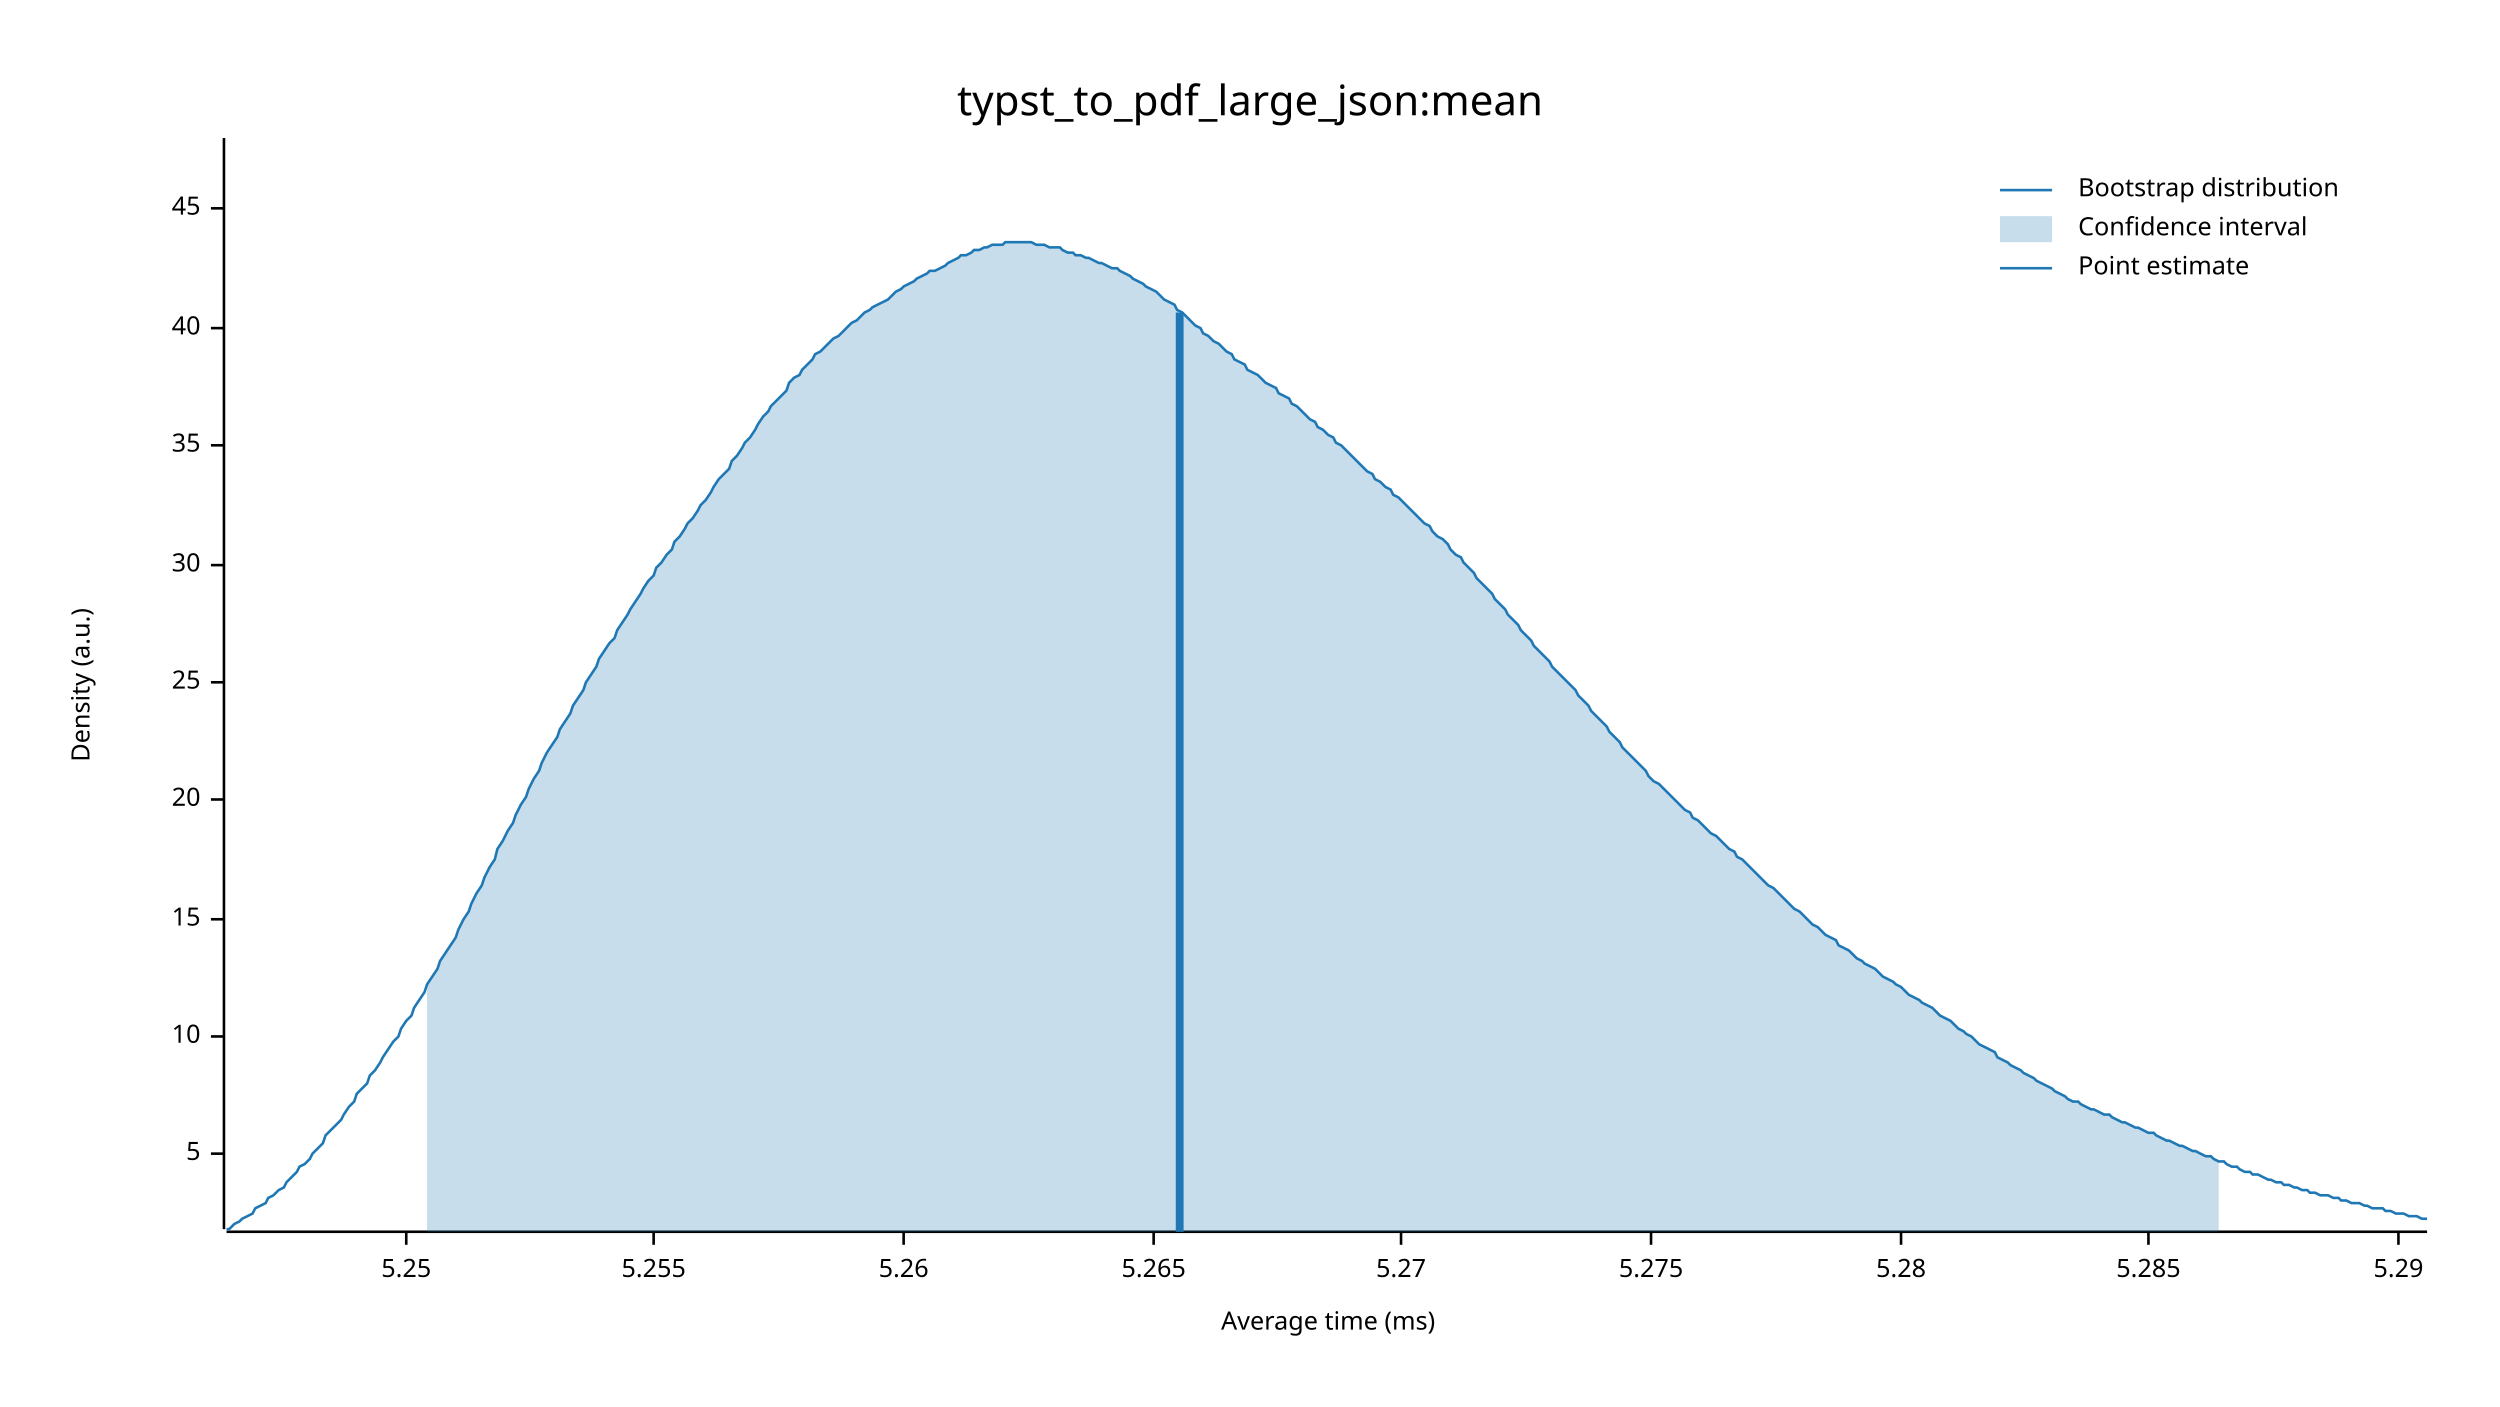
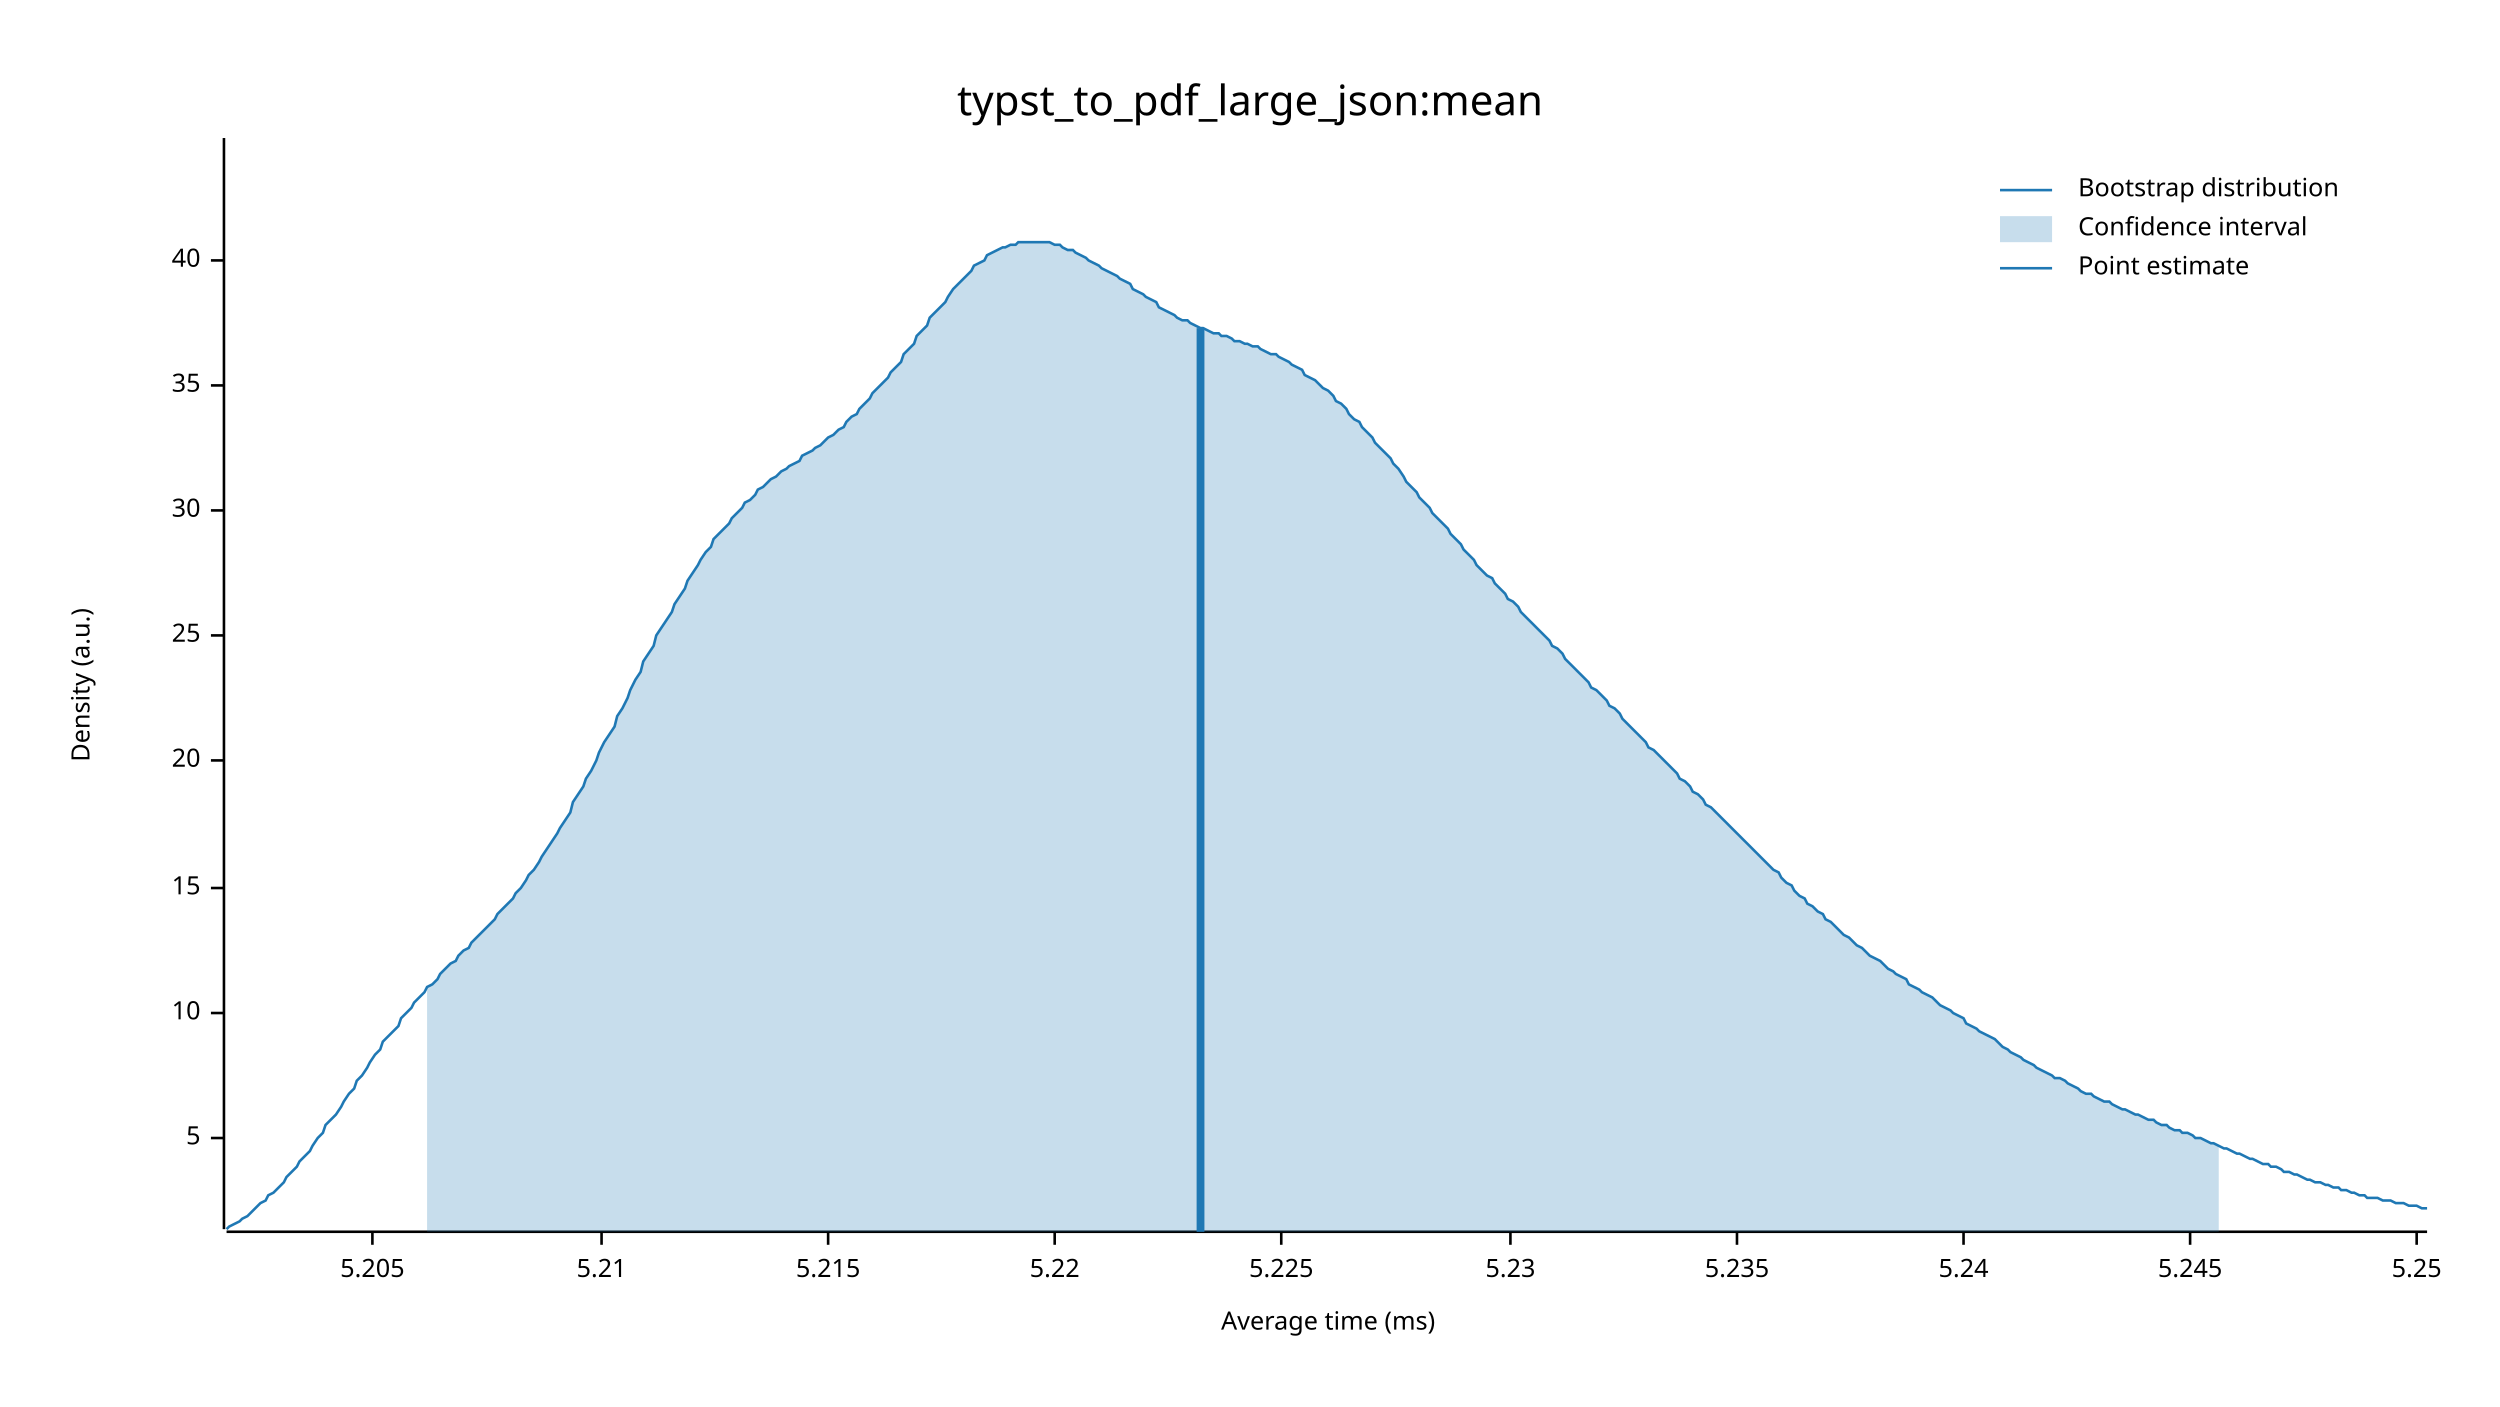
<svg xmlns="http://www.w3.org/2000/svg" width="960" height="540" viewBox="0 0 960 540">
  <text x="480" y="32" dy="0.76em" text-anchor="middle" font-family="sans-serif" font-size="16.129" opacity="1" fill="#000000">
typst_to_pdf_large_json:mean
</text>
  <text x="27" y="263" dy="0.76em" text-anchor="middle" font-family="sans-serif" font-size="9.677" opacity="1" fill="#000000" transform="rotate(270, 27, 263)">
Density (a.u.)
</text>
  <text x="510" y="513" dy="-0.5ex" text-anchor="middle" font-family="sans-serif" font-size="9.677" opacity="1" fill="#000000">
Average time (ms)
</text>
  <polyline fill="none" opacity="1" stroke="#000000" stroke-width="1" points="86,53 86,472 " />
-   <text x="77" y="443" dy="0.5ex" text-anchor="end" font-family="sans-serif" font-size="9.677" opacity="1" fill="#000000">
+   <text x="77" y="437" dy="0.5ex" text-anchor="end" font-family="sans-serif" font-size="9.677" opacity="1" fill="#000000">
5
</text>
-   <polyline fill="none" opacity="1" stroke="#000000" stroke-width="1" points="81,443 86,443 " />
-   <text x="77" y="398" dy="0.5ex" text-anchor="end" font-family="sans-serif" font-size="9.677" opacity="1" fill="#000000">
+   <polyline fill="none" opacity="1" stroke="#000000" stroke-width="1" points="81,437 86,437 " />
+   <text x="77" y="389" dy="0.5ex" text-anchor="end" font-family="sans-serif" font-size="9.677" opacity="1" fill="#000000">
10
</text>
-   <polyline fill="none" opacity="1" stroke="#000000" stroke-width="1" points="81,398 86,398 " />
-   <text x="77" y="353" dy="0.5ex" text-anchor="end" font-family="sans-serif" font-size="9.677" opacity="1" fill="#000000">
+   <polyline fill="none" opacity="1" stroke="#000000" stroke-width="1" points="81,389 86,389 " />
+   <text x="77" y="341" dy="0.5ex" text-anchor="end" font-family="sans-serif" font-size="9.677" opacity="1" fill="#000000">
15
</text>
-   <polyline fill="none" opacity="1" stroke="#000000" stroke-width="1" points="81,353 86,353 " />
-   <text x="77" y="307" dy="0.5ex" text-anchor="end" font-family="sans-serif" font-size="9.677" opacity="1" fill="#000000">
+   <polyline fill="none" opacity="1" stroke="#000000" stroke-width="1" points="81,341 86,341 " />
+   <text x="77" y="292" dy="0.5ex" text-anchor="end" font-family="sans-serif" font-size="9.677" opacity="1" fill="#000000">
20
</text>
-   <polyline fill="none" opacity="1" stroke="#000000" stroke-width="1" points="81,307 86,307 " />
-   <text x="77" y="262" dy="0.5ex" text-anchor="end" font-family="sans-serif" font-size="9.677" opacity="1" fill="#000000">
+   <polyline fill="none" opacity="1" stroke="#000000" stroke-width="1" points="81,292 86,292 " />
+   <text x="77" y="244" dy="0.5ex" text-anchor="end" font-family="sans-serif" font-size="9.677" opacity="1" fill="#000000">
25
</text>
-   <polyline fill="none" opacity="1" stroke="#000000" stroke-width="1" points="81,262 86,262 " />
-   <text x="77" y="217" dy="0.5ex" text-anchor="end" font-family="sans-serif" font-size="9.677" opacity="1" fill="#000000">
+   <polyline fill="none" opacity="1" stroke="#000000" stroke-width="1" points="81,244 86,244 " />
+   <text x="77" y="196" dy="0.5ex" text-anchor="end" font-family="sans-serif" font-size="9.677" opacity="1" fill="#000000">
30
</text>
-   <polyline fill="none" opacity="1" stroke="#000000" stroke-width="1" points="81,217 86,217 " />
-   <text x="77" y="171" dy="0.5ex" text-anchor="end" font-family="sans-serif" font-size="9.677" opacity="1" fill="#000000">
+   <polyline fill="none" opacity="1" stroke="#000000" stroke-width="1" points="81,196 86,196 " />
+   <text x="77" y="148" dy="0.5ex" text-anchor="end" font-family="sans-serif" font-size="9.677" opacity="1" fill="#000000">
35
</text>
-   <polyline fill="none" opacity="1" stroke="#000000" stroke-width="1" points="81,171 86,171 " />
-   <text x="77" y="126" dy="0.5ex" text-anchor="end" font-family="sans-serif" font-size="9.677" opacity="1" fill="#000000">
+   <polyline fill="none" opacity="1" stroke="#000000" stroke-width="1" points="81,148 86,148 " />
+   <text x="77" y="100" dy="0.5ex" text-anchor="end" font-family="sans-serif" font-size="9.677" opacity="1" fill="#000000">
40
</text>
-   <polyline fill="none" opacity="1" stroke="#000000" stroke-width="1" points="81,126 86,126 " />
-   <text x="77" y="80" dy="0.5ex" text-anchor="end" font-family="sans-serif" font-size="9.677" opacity="1" fill="#000000">
- 45
+   <polyline fill="none" opacity="1" stroke="#000000" stroke-width="1" points="81,100 86,100 " />
+   <polyline fill="none" opacity="1" stroke="#000000" stroke-width="1" points="87,473 932,473 " />
+   <text x="143" y="483" dy="0.76em" text-anchor="middle" font-family="sans-serif" font-size="9.677" opacity="1" fill="#000000">
+ 5.205
</text>
-   <polyline fill="none" opacity="1" stroke="#000000" stroke-width="1" points="81,80 86,80 " />
-   <polyline fill="none" opacity="1" stroke="#000000" stroke-width="1" points="87,473 932,473 " />
-   <text x="156" y="483" dy="0.76em" text-anchor="middle" font-family="sans-serif" font-size="9.677" opacity="1" fill="#000000">
+   <polyline fill="none" opacity="1" stroke="#000000" stroke-width="1" points="143,473 143,478 " />
+   <text x="231" y="483" dy="0.76em" text-anchor="middle" font-family="sans-serif" font-size="9.677" opacity="1" fill="#000000">
+ 5.21
+ </text>
+   <polyline fill="none" opacity="1" stroke="#000000" stroke-width="1" points="231,473 231,478 " />
+   <text x="318" y="483" dy="0.76em" text-anchor="middle" font-family="sans-serif" font-size="9.677" opacity="1" fill="#000000">
+ 5.215
+ </text>
+   <polyline fill="none" opacity="1" stroke="#000000" stroke-width="1" points="318,473 318,478 " />
+   <text x="405" y="483" dy="0.76em" text-anchor="middle" font-family="sans-serif" font-size="9.677" opacity="1" fill="#000000">
+ 5.22
+ </text>
+   <polyline fill="none" opacity="1" stroke="#000000" stroke-width="1" points="405,473 405,478 " />
+   <text x="492" y="483" dy="0.76em" text-anchor="middle" font-family="sans-serif" font-size="9.677" opacity="1" fill="#000000">
+ 5.225
+ </text>
+   <polyline fill="none" opacity="1" stroke="#000000" stroke-width="1" points="492,473 492,478 " />
+   <text x="580" y="483" dy="0.76em" text-anchor="middle" font-family="sans-serif" font-size="9.677" opacity="1" fill="#000000">
+ 5.23
+ </text>
+   <polyline fill="none" opacity="1" stroke="#000000" stroke-width="1" points="580,473 580,478 " />
+   <text x="667" y="483" dy="0.76em" text-anchor="middle" font-family="sans-serif" font-size="9.677" opacity="1" fill="#000000">
+ 5.235
+ </text>
+   <polyline fill="none" opacity="1" stroke="#000000" stroke-width="1" points="667,473 667,478 " />
+   <text x="754" y="483" dy="0.76em" text-anchor="middle" font-family="sans-serif" font-size="9.677" opacity="1" fill="#000000">
+ 5.24
+ </text>
+   <polyline fill="none" opacity="1" stroke="#000000" stroke-width="1" points="754,473 754,478 " />
+   <text x="841" y="483" dy="0.76em" text-anchor="middle" font-family="sans-serif" font-size="9.677" opacity="1" fill="#000000">
+ 5.245
+ </text>
+   <polyline fill="none" opacity="1" stroke="#000000" stroke-width="1" points="841,473 841,478 " />
+   <text x="928" y="483" dy="0.76em" text-anchor="middle" font-family="sans-serif" font-size="9.677" opacity="1" fill="#000000">
5.25
</text>
-   <polyline fill="none" opacity="1" stroke="#000000" stroke-width="1" points="156,473 156,478 " />
-   <text x="251" y="483" dy="0.76em" text-anchor="middle" font-family="sans-serif" font-size="9.677" opacity="1" fill="#000000">
- 5.255
- </text>
-   <polyline fill="none" opacity="1" stroke="#000000" stroke-width="1" points="251,473 251,478 " />
-   <text x="347" y="483" dy="0.76em" text-anchor="middle" font-family="sans-serif" font-size="9.677" opacity="1" fill="#000000">
- 5.26
- </text>
-   <polyline fill="none" opacity="1" stroke="#000000" stroke-width="1" points="347,473 347,478 " />
-   <text x="443" y="483" dy="0.76em" text-anchor="middle" font-family="sans-serif" font-size="9.677" opacity="1" fill="#000000">
- 5.265
- </text>
-   <polyline fill="none" opacity="1" stroke="#000000" stroke-width="1" points="443,473 443,478 " />
-   <text x="538" y="483" dy="0.76em" text-anchor="middle" font-family="sans-serif" font-size="9.677" opacity="1" fill="#000000">
- 5.27
- </text>
-   <polyline fill="none" opacity="1" stroke="#000000" stroke-width="1" points="538,473 538,478 " />
-   <text x="634" y="483" dy="0.76em" text-anchor="middle" font-family="sans-serif" font-size="9.677" opacity="1" fill="#000000">
- 5.275
- </text>
-   <polyline fill="none" opacity="1" stroke="#000000" stroke-width="1" points="634,473 634,478 " />
-   <text x="730" y="483" dy="0.76em" text-anchor="middle" font-family="sans-serif" font-size="9.677" opacity="1" fill="#000000">
- 5.28
- </text>
-   <polyline fill="none" opacity="1" stroke="#000000" stroke-width="1" points="730,473 730,478 " />
-   <text x="825" y="483" dy="0.76em" text-anchor="middle" font-family="sans-serif" font-size="9.677" opacity="1" fill="#000000">
- 5.285
- </text>
-   <polyline fill="none" opacity="1" stroke="#000000" stroke-width="1" points="825,473 825,478 " />
-   <text x="921" y="483" dy="0.76em" text-anchor="middle" font-family="sans-serif" font-size="9.677" opacity="1" fill="#000000">
- 5.29
- </text>
-   <polyline fill="none" opacity="1" stroke="#000000" stroke-width="1" points="921,473 921,478 " />
-   <polyline fill="none" opacity="1" stroke="#1F78B4" stroke-width="1" points="87,472 88,472 90,470 92,469 93,468 95,467 97,466 98,464 100,463 102,462 103,460 105,459 107,457 109,456 110,454 112,452 114,450 115,448 117,447 119,445 120,443 122,441 124,439 125,436 127,434 129,432 131,430 132,428 134,425 136,423 137,420 139,418 141,416 142,413 144,411 146,408 147,406 149,403 151,400 153,398 154,395 156,392 158,390 159,387 161,384 163,381 164,378 166,375 168,372 169,369 171,366 173,363 175,360 176,357 178,353 180,350 181,347 183,343 185,340 186,337 188,333 190,330 191,326 193,323 195,319 197,316 198,313 200,309 202,306 203,303 205,299 207,296 208,293 210,289 212,286 214,283 215,280 217,277 219,274 220,271 222,268 224,265 225,262 227,259 229,256 230,253 232,250 234,247 236,245 237,242 239,239 241,236 242,234 244,231 246,228 247,226 249,223 251,221 252,218 254,216 256,213 258,211 259,208 261,206 263,203 264,201 266,199 268,196 269,194 271,192 273,189 274,187 276,184 278,182 280,180 281,177 283,175 285,172 286,170 288,168 290,165 291,163 293,160 295,158 296,156 298,154 300,152 302,150 303,147 305,145 307,144 308,142 310,140 312,138 313,136 315,135 317,133 318,132 320,130 322,129 324,127 325,126 327,124 329,123 330,122 332,120 334,119 335,118 337,117 339,116 341,115 342,114 344,112 346,111 347,110 349,109 351,108 352,107 354,106 356,105 357,104 359,104 361,103 363,102 364,101 366,100 368,99 369,98 371,98 373,97 374,96 376,96 378,95 379,95 381,94 383,94 385,94 386,93 388,93 390,93 391,93 393,93 395,93 396,93 398,94 400,94 401,94 403,95 405,95 407,95 408,96 410,97 412,97 413,98 415,98 417,99 418,99 420,100 422,101 423,101 425,102 427,103 429,103 430,104 432,105 434,106 435,107 437,108 439,109 440,110 442,111 444,112 445,113 447,115 449,116 451,117 452,119 454,120 456,122 457,123 459,125 461,126 462,128 464,129 466,131 468,132 469,133 471,135 473,136 474,138 476,139 478,140 479,142 481,143 483,144 484,145 486,147 488,148 490,149 491,151 493,152 495,153 496,155 498,156 500,158 501,159 503,161 505,162 506,164 508,165 510,167 512,168 513,170 515,171 517,173 518,174 520,176 522,178 523,179 525,181 527,182 528,184 530,185 532,187 534,188 535,190 537,191 539,193 540,194 542,196 544,198 545,199 547,201 549,202 550,204 552,206 554,207 556,209 557,211 559,213 561,214 562,216 564,218 566,220 567,222 569,224 571,226 573,228 574,230 576,232 578,234 579,236 581,238 583,240 584,242 586,244 588,246 589,248 591,250 593,252 595,254 596,256 598,258 600,260 601,261 603,263 605,265 606,267 608,269 610,271 611,273 613,275 615,277 617,279 618,281 620,283 622,285 623,287 625,289 627,291 628,292 630,294 632,296 633,298 635,300 637,301 639,303 640,304 642,306 644,308 645,309 647,311 649,312 650,314 652,315 654,317 655,318 657,320 659,321 661,323 662,324 664,326 666,327 667,329 669,330 671,332 672,333 674,335 676,337 677,338 679,340 681,341 683,343 684,344 686,346 688,348 689,349 691,350 693,352 694,353 696,355 698,356 700,358 701,359 703,360 705,361 706,363 708,364 710,365 711,366 713,368 715,369 716,370 718,371 720,372 722,374 723,375 725,376 727,377 728,378 730,379 732,381 733,382 735,383 737,384 738,385 740,386 742,387 744,389 745,390 747,391 749,392 750,393 752,395 754,396 755,397 757,398 759,400 760,401 762,402 764,403 766,404 767,406 769,407 771,408 772,409 774,410 776,411 777,412 779,413 781,414 782,415 784,416 786,417 788,418 789,419 791,420 793,421 794,422 796,423 798,423 799,424 801,425 803,426 804,426 806,427 808,428 810,428 811,429 813,430 815,431 816,431 818,432 820,433 821,433 823,434 825,435 827,435 828,436 830,437 832,438 833,438 835,439 837,440 838,440 840,441 842,442 843,442 845,443 847,444 849,444 850,445 852,446 854,446 855,447 857,448 859,448 860,449 862,450 864,450 865,451 867,451 869,452 871,453 872,453 874,454 876,454 877,455 879,455 881,456 882,456 884,457 886,457 887,458 889,458 891,459 893,459 894,459 896,460 898,460 899,461 901,461 903,462 904,462 906,462 908,463 909,463 911,464 913,464 915,464 916,465 918,465 920,466 921,466 923,466 925,467 926,467 928,467 930,468 932,468 " />
-   <polygon opacity="0.25" fill="#1F78B4" points="164,378 166,375 168,372 169,369 171,366 173,363 175,360 176,357 178,353 180,350 181,347 183,343 185,340 186,337 188,333 190,330 191,326 193,323 195,319 197,316 198,313 200,309 202,306 203,303 205,299 207,296 208,293 210,289 212,286 214,283 215,280 217,277 219,274 220,271 222,268 224,265 225,262 227,259 229,256 230,253 232,250 234,247 236,245 237,242 239,239 241,236 242,234 244,231 246,228 247,226 249,223 251,221 252,218 254,216 256,213 258,211 259,208 261,206 263,203 264,201 266,199 268,196 269,194 271,192 273,189 274,187 276,184 278,182 280,180 281,177 283,175 285,172 286,170 288,168 290,165 291,163 293,160 295,158 296,156 298,154 300,152 302,150 303,147 305,145 307,144 308,142 310,140 312,138 313,136 315,135 317,133 318,132 320,130 322,129 324,127 325,126 327,124 329,123 330,122 332,120 334,119 335,118 337,117 339,116 341,115 342,114 344,112 346,111 347,110 349,109 351,108 352,107 354,106 356,105 357,104 359,104 361,103 363,102 364,101 366,100 368,99 369,98 371,98 373,97 374,96 376,96 378,95 379,95 381,94 383,94 385,94 386,93 388,93 390,93 391,93 393,93 395,93 396,93 398,94 400,94 401,94 403,95 405,95 407,95 408,96 410,97 412,97 413,98 415,98 417,99 418,99 420,100 422,101 423,101 425,102 427,103 429,103 430,104 432,105 434,106 435,107 437,108 439,109 440,110 442,111 444,112 445,113 447,115 449,116 451,117 452,119 454,120 456,122 457,123 459,125 461,126 462,128 464,129 466,131 468,132 469,133 471,135 473,136 474,138 476,139 478,140 479,142 481,143 483,144 484,145 486,147 488,148 490,149 491,151 493,152 495,153 496,155 498,156 500,158 501,159 503,161 505,162 506,164 508,165 510,167 512,168 513,170 515,171 517,173 518,174 520,176 522,178 523,179 525,181 527,182 528,184 530,185 532,187 534,188 535,190 537,191 539,193 540,194 542,196 544,198 545,199 547,201 549,202 550,204 552,206 554,207 556,209 557,211 559,213 561,214 562,216 564,218 566,220 567,222 569,224 571,226 573,228 574,230 576,232 578,234 579,236 581,238 583,240 584,242 586,244 588,246 589,248 591,250 593,252 595,254 596,256 598,258 600,260 601,261 603,263 605,265 606,267 608,269 610,271 611,273 613,275 615,277 617,279 618,281 620,283 622,285 623,287 625,289 627,291 628,292 630,294 632,296 633,298 635,300 637,301 639,303 640,304 642,306 644,308 645,309 647,311 649,312 650,314 652,315 654,317 655,318 657,320 659,321 661,323 662,324 664,326 666,327 667,329 669,330 671,332 672,333 674,335 676,337 677,338 679,340 681,341 683,343 684,344 686,346 688,348 689,349 691,350 693,352 694,353 696,355 698,356 700,358 701,359 703,360 705,361 706,363 708,364 710,365 711,366 713,368 715,369 716,370 718,371 720,372 722,374 723,375 725,376 727,377 728,378 730,379 732,381 733,382 735,383 737,384 738,385 740,386 742,387 744,389 745,390 747,391 749,392 750,393 752,395 754,396 755,397 757,398 759,400 760,401 762,402 764,403 766,404 767,406 769,407 771,408 772,409 774,410 776,411 777,412 779,413 781,414 782,415 784,416 786,417 788,418 789,419 791,420 793,421 794,422 796,423 798,423 799,424 801,425 803,426 804,426 806,427 808,428 810,428 811,429 813,430 815,431 816,431 818,432 820,433 821,433 823,434 825,435 827,435 828,436 830,437 832,438 833,438 835,439 837,440 838,440 840,441 842,442 843,442 845,443 847,444 849,444 850,445 852,446 852,473 164,473 " />
-   <polyline fill="none" opacity="1" stroke="#1F78B4" stroke-width="3" points="453,473 453,120 " />
+   <polyline fill="none" opacity="1" stroke="#000000" stroke-width="1" points="928,473 928,478 " />
+   <polyline fill="none" opacity="1" stroke="#1F78B4" stroke-width="1" points="87,472 88,471 90,470 92,469 93,468 95,467 97,465 98,464 100,462 102,461 103,459 105,458 107,456 109,454 110,452 112,450 114,448 115,446 117,444 119,442 120,440 122,437 124,435 125,432 127,430 129,428 131,425 132,423 134,420 136,418 137,415 139,413 141,410 142,408 144,405 146,403 147,400 149,398 151,396 153,394 154,391 156,389 158,387 159,385 161,383 163,381 164,379 166,378 168,376 169,374 171,372 173,370 175,369 176,367 178,365 180,364 181,362 183,360 185,358 186,357 188,355 190,353 191,351 193,349 195,347 197,345 198,343 200,341 202,338 203,336 205,334 207,331 208,329 210,326 212,323 214,320 215,318 217,315 219,312 220,308 222,305 224,302 225,299 227,296 229,292 230,289 232,285 234,282 236,279 237,275 239,272 241,268 242,265 244,261 246,258 247,254 249,251 251,248 252,244 254,241 256,238 258,235 259,232 261,229 263,226 264,223 266,220 268,217 269,215 271,212 273,210 274,207 276,205 278,203 280,201 281,199 283,197 285,195 286,193 288,192 290,190 291,188 293,187 295,185 296,184 298,183 300,181 302,180 303,179 305,178 307,177 308,175 310,174 312,173 313,172 315,171 317,169 318,168 320,167 322,165 324,164 325,162 327,160 329,159 330,157 332,155 334,153 335,151 337,149 339,147 341,145 342,143 344,141 346,139 347,136 349,134 351,132 352,129 354,127 356,125 357,122 359,120 361,118 363,116 364,114 366,111 368,109 369,108 371,106 373,104 374,102 376,101 378,100 379,98 381,97 383,96 385,95 386,95 388,94 390,94 391,93 393,93 395,93 396,93 398,93 400,93 401,93 403,93 405,94 407,94 408,95 410,96 412,96 413,97 415,98 417,99 418,100 420,101 422,102 423,103 425,104 427,105 429,106 430,107 432,108 434,109 435,111 437,112 439,113 440,114 442,115 444,116 445,118 447,119 449,120 451,121 452,122 454,123 456,123 457,124 459,125 461,126 462,126 464,127 466,128 468,128 469,129 471,129 473,130 474,131 476,131 478,132 479,132 481,133 483,133 484,134 486,135 488,136 490,136 491,137 493,138 495,139 496,140 498,141 500,142 501,144 503,145 505,146 506,147 508,149 510,150 512,152 513,154 515,155 517,157 518,159 520,161 522,162 523,164 525,166 527,168 528,170 530,172 532,174 534,176 535,178 537,180 539,183 540,185 542,187 544,189 545,191 547,193 549,195 550,197 552,199 554,201 556,203 557,205 559,207 561,209 562,211 564,213 566,215 567,217 569,219 571,221 573,222 574,224 576,226 578,228 579,230 581,231 583,233 584,235 586,237 588,239 589,240 591,242 593,244 595,246 596,248 598,249 600,251 601,253 603,255 605,257 606,258 608,260 610,262 611,264 613,265 615,267 617,269 618,271 620,272 622,274 623,276 625,278 627,280 628,281 630,283 632,285 633,287 635,288 637,290 639,292 640,293 642,295 644,297 645,299 647,300 649,302 650,304 652,305 654,307 655,309 657,310 659,312 661,314 662,315 664,317 666,319 667,320 669,322 671,324 672,325 674,327 676,329 677,330 679,332 681,334 683,335 684,337 686,339 688,340 689,342 691,344 693,345 694,347 696,348 698,350 700,351 701,353 703,354 705,356 706,357 708,359 710,360 711,361 713,363 715,364 716,365 718,367 720,368 722,369 723,370 725,372 727,373 728,374 730,375 732,376 733,378 735,379 737,380 738,381 740,382 742,383 744,385 745,386 747,387 749,388 750,389 752,390 754,391 755,393 757,394 759,395 760,396 762,397 764,398 766,399 767,400 769,402 771,403 772,404 774,405 776,406 777,407 779,408 781,409 782,410 784,411 786,412 788,413 789,414 791,414 793,415 794,416 796,417 798,418 799,419 801,420 803,420 804,421 806,422 808,423 810,423 811,424 813,425 815,426 816,426 818,427 820,428 821,428 823,429 825,430 827,430 828,431 830,432 832,432 833,433 835,434 837,434 838,435 840,435 842,436 843,437 845,437 847,438 849,439 850,439 852,440 854,441 855,441 857,442 859,443 860,443 862,444 864,445 865,445 867,446 869,447 871,447 872,448 874,448 876,449 877,450 879,450 881,451 882,451 884,452 886,453 887,453 889,454 891,454 893,455 894,455 896,456 898,456 899,457 901,457 903,458 904,458 906,459 908,459 909,460 911,460 913,460 915,461 916,461 918,461 920,462 921,462 923,462 925,463 926,463 928,463 930,464 932,464 " />
+   <polygon opacity="0.25" fill="#1F78B4" points="164,379 166,378 168,376 169,374 171,372 173,370 175,369 176,367 178,365 180,364 181,362 183,360 185,358 186,357 188,355 190,353 191,351 193,349 195,347 197,345 198,343 200,341 202,338 203,336 205,334 207,331 208,329 210,326 212,323 214,320 215,318 217,315 219,312 220,308 222,305 224,302 225,299 227,296 229,292 230,289 232,285 234,282 236,279 237,275 239,272 241,268 242,265 244,261 246,258 247,254 249,251 251,248 252,244 254,241 256,238 258,235 259,232 261,229 263,226 264,223 266,220 268,217 269,215 271,212 273,210 274,207 276,205 278,203 280,201 281,199 283,197 285,195 286,193 288,192 290,190 291,188 293,187 295,185 296,184 298,183 300,181 302,180 303,179 305,178 307,177 308,175 310,174 312,173 313,172 315,171 317,169 318,168 320,167 322,165 324,164 325,162 327,160 329,159 330,157 332,155 334,153 335,151 337,149 339,147 341,145 342,143 344,141 346,139 347,136 349,134 351,132 352,129 354,127 356,125 357,122 359,120 361,118 363,116 364,114 366,111 368,109 369,108 371,106 373,104 374,102 376,101 378,100 379,98 381,97 383,96 385,95 386,95 388,94 390,94 391,93 393,93 395,93 396,93 398,93 400,93 401,93 403,93 405,94 407,94 408,95 410,96 412,96 413,97 415,98 417,99 418,100 420,101 422,102 423,103 425,104 427,105 429,106 430,107 432,108 434,109 435,111 437,112 439,113 440,114 442,115 444,116 445,118 447,119 449,120 451,121 452,122 454,123 456,123 457,124 459,125 461,126 462,126 464,127 466,128 468,128 469,129 471,129 473,130 474,131 476,131 478,132 479,132 481,133 483,133 484,134 486,135 488,136 490,136 491,137 493,138 495,139 496,140 498,141 500,142 501,144 503,145 505,146 506,147 508,149 510,150 512,152 513,154 515,155 517,157 518,159 520,161 522,162 523,164 525,166 527,168 528,170 530,172 532,174 534,176 535,178 537,180 539,183 540,185 542,187 544,189 545,191 547,193 549,195 550,197 552,199 554,201 556,203 557,205 559,207 561,209 562,211 564,213 566,215 567,217 569,219 571,221 573,222 574,224 576,226 578,228 579,230 581,231 583,233 584,235 586,237 588,239 589,240 591,242 593,244 595,246 596,248 598,249 600,251 601,253 603,255 605,257 606,258 608,260 610,262 611,264 613,265 615,267 617,269 618,271 620,272 622,274 623,276 625,278 627,280 628,281 630,283 632,285 633,287 635,288 637,290 639,292 640,293 642,295 644,297 645,299 647,300 649,302 650,304 652,305 654,307 655,309 657,310 659,312 661,314 662,315 664,317 666,319 667,320 669,322 671,324 672,325 674,327 676,329 677,330 679,332 681,334 683,335 684,337 686,339 688,340 689,342 691,344 693,345 694,347 696,348 698,350 700,351 701,353 703,354 705,356 706,357 708,359 710,360 711,361 713,363 715,364 716,365 718,367 720,368 722,369 723,370 725,372 727,373 728,374 730,375 732,376 733,378 735,379 737,380 738,381 740,382 742,383 744,385 745,386 747,387 749,388 750,389 752,390 754,391 755,393 757,394 759,395 760,396 762,397 764,398 766,399 767,400 769,402 771,403 772,404 774,405 776,406 777,407 779,408 781,409 782,410 784,411 786,412 788,413 789,414 791,414 793,415 794,416 796,417 798,418 799,419 801,420 803,420 804,421 806,422 808,423 810,423 811,424 813,425 815,426 816,426 818,427 820,428 821,428 823,429 825,430 827,430 828,431 830,432 832,432 833,433 835,434 837,434 838,435 840,435 842,436 843,437 845,437 847,438 849,439 850,439 852,440 852,473 164,473 " />
+   <polyline fill="none" opacity="1" stroke="#1F78B4" stroke-width="3" points="461,473 461,126 " />
  <text x="798" y="68" dy="0.76em" text-anchor="start" font-family="sans-serif" font-size="9.677" opacity="1" fill="#000000">
Bootstrap distribution
</text>
  <text x="798" y="83" dy="0.76em" text-anchor="start" font-family="sans-serif" font-size="9.677" opacity="1" fill="#000000">
Confidence interval
</text>
  <text x="798" y="98" dy="0.76em" text-anchor="start" font-family="sans-serif" font-size="9.677" opacity="1" fill="#000000">
Point estimate
</text>
  <polyline fill="none" opacity="1" stroke="#1F78B4" stroke-width="1" points="768,73 788,73 " />
  <rect x="768" y="83" width="20" height="10" opacity="0.25" fill="#1F78B4" stroke="none" />
  <polyline fill="none" opacity="1" stroke="#1F78B4" stroke-width="1" points="768,103 788,103 " />
</svg>
